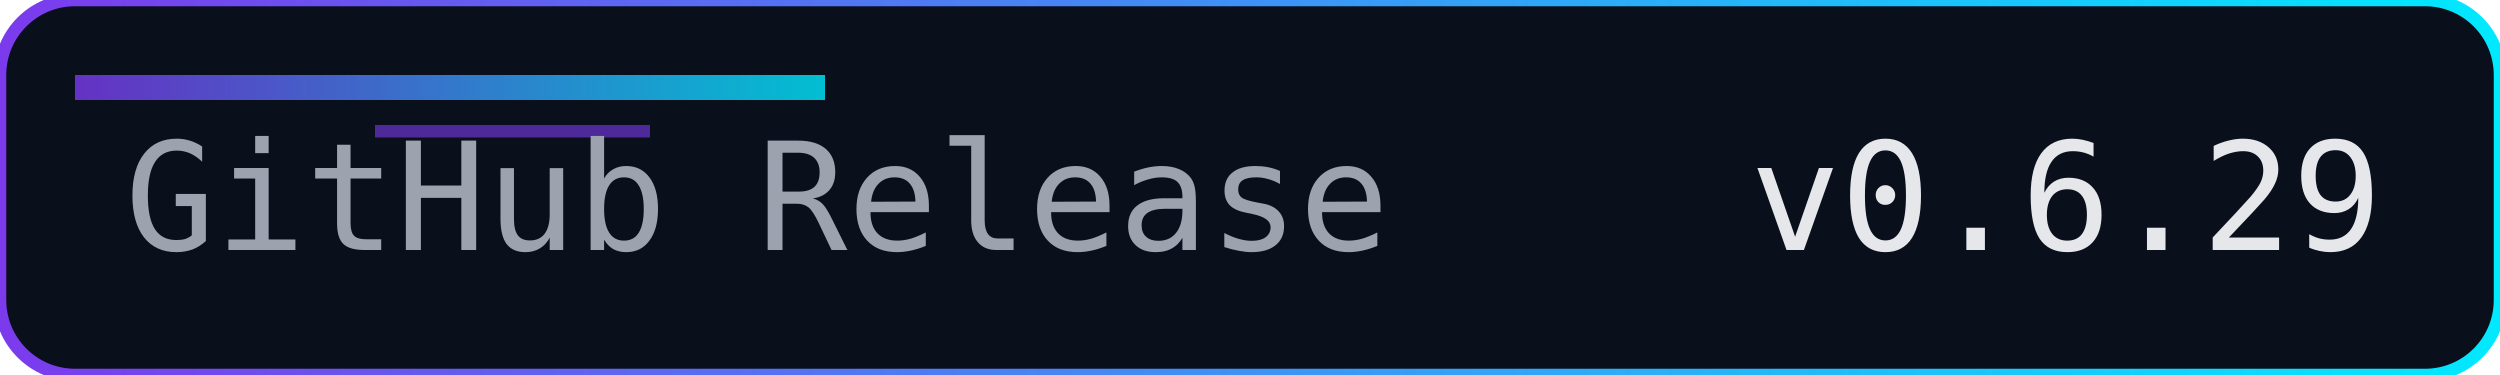
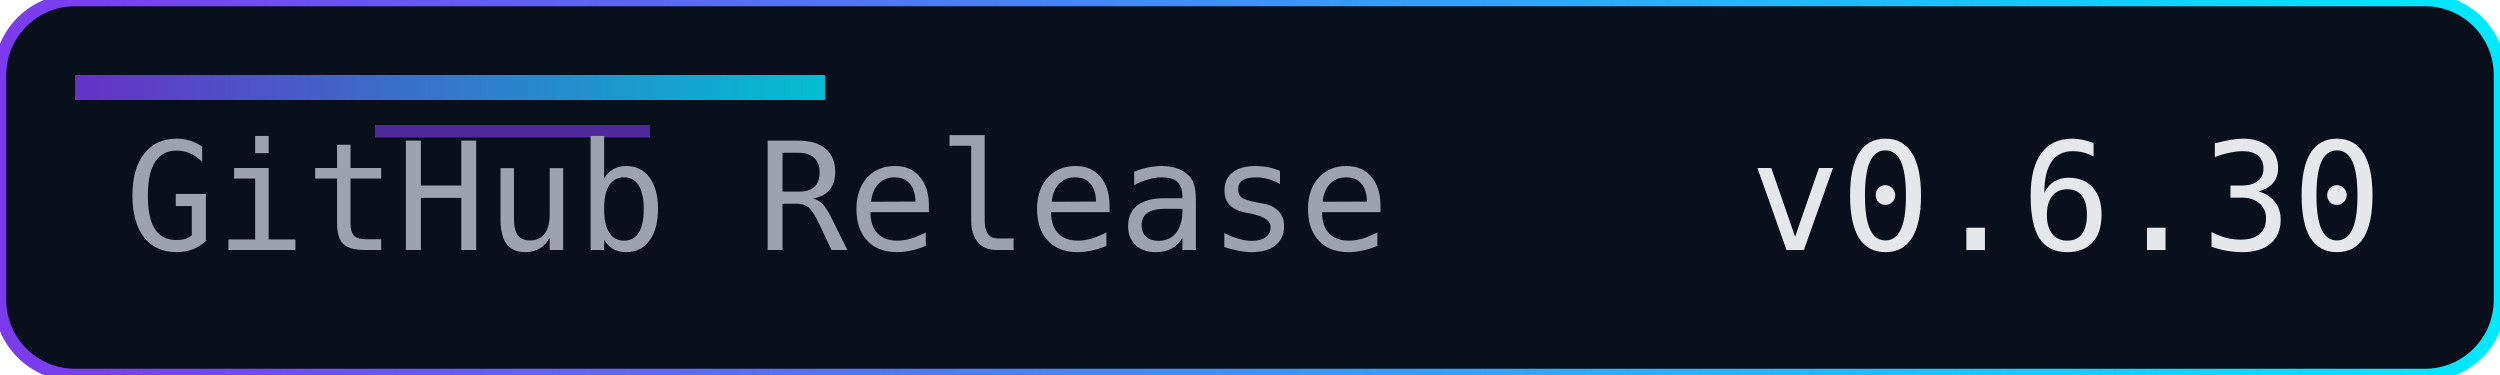
<svg xmlns="http://www.w3.org/2000/svg" width="200" height="30" role="img" aria-label="Release">
  <defs>
    <linearGradient id="accent" x1="0" y1="0" x2="1" y2="0">
      <stop offset="0%" stop-color="#7c3aed" />
      <stop offset="100%" stop-color="#00eaff" />
    </linearGradient>
  </defs>
  <rect width="200" height="30" rx="6" fill="#0a0f1c" />
  <rect width="200" height="30" rx="6" fill="none" stroke="url(#accent)" stroke-width="1" />
  <rect x="6" y="6" width="60" height="2" fill="url(#accent)" opacity="0.8" />
  <rect x="30" y="10" width="22" height="1" fill="#7c3aed" opacity="0.6" />
  <g font-family="Consolas, Menlo, monospace" font-size="12">
    <text x="10" y="20" fill="#9ca3af">GitHub Release</text>
-     <text x="140" y="20" fill="#e5e7eb">v0.6.29</text>
+     <text x="140" y="20" fill="#e5e7eb">v0.6.30</text>
  </g>
</svg>
